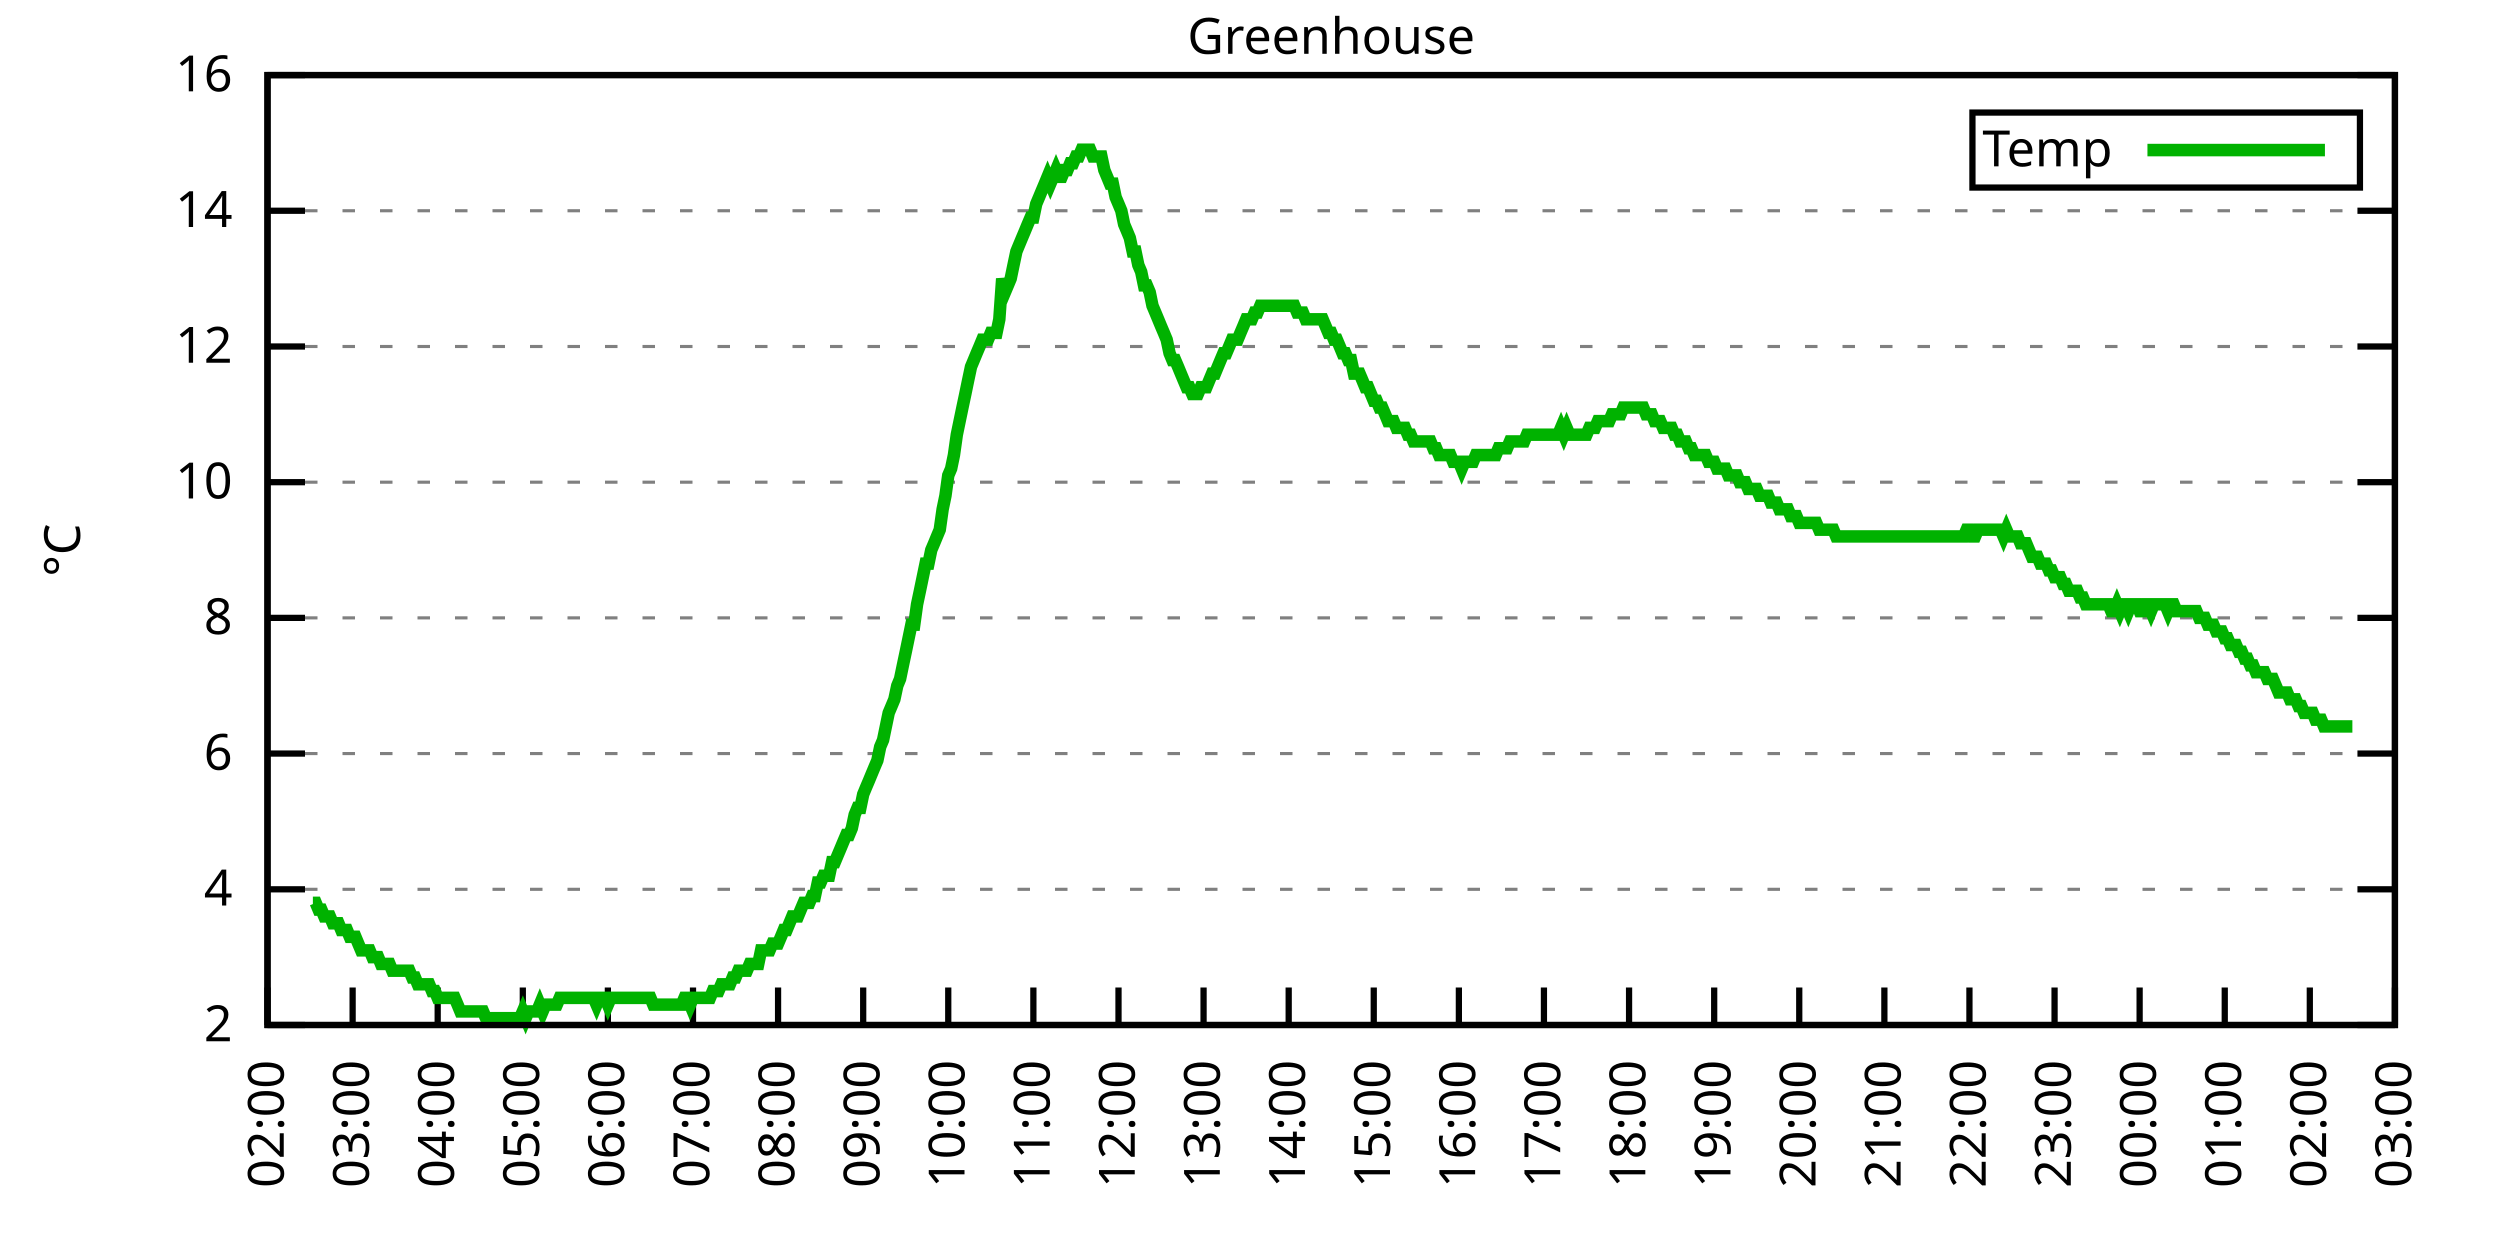
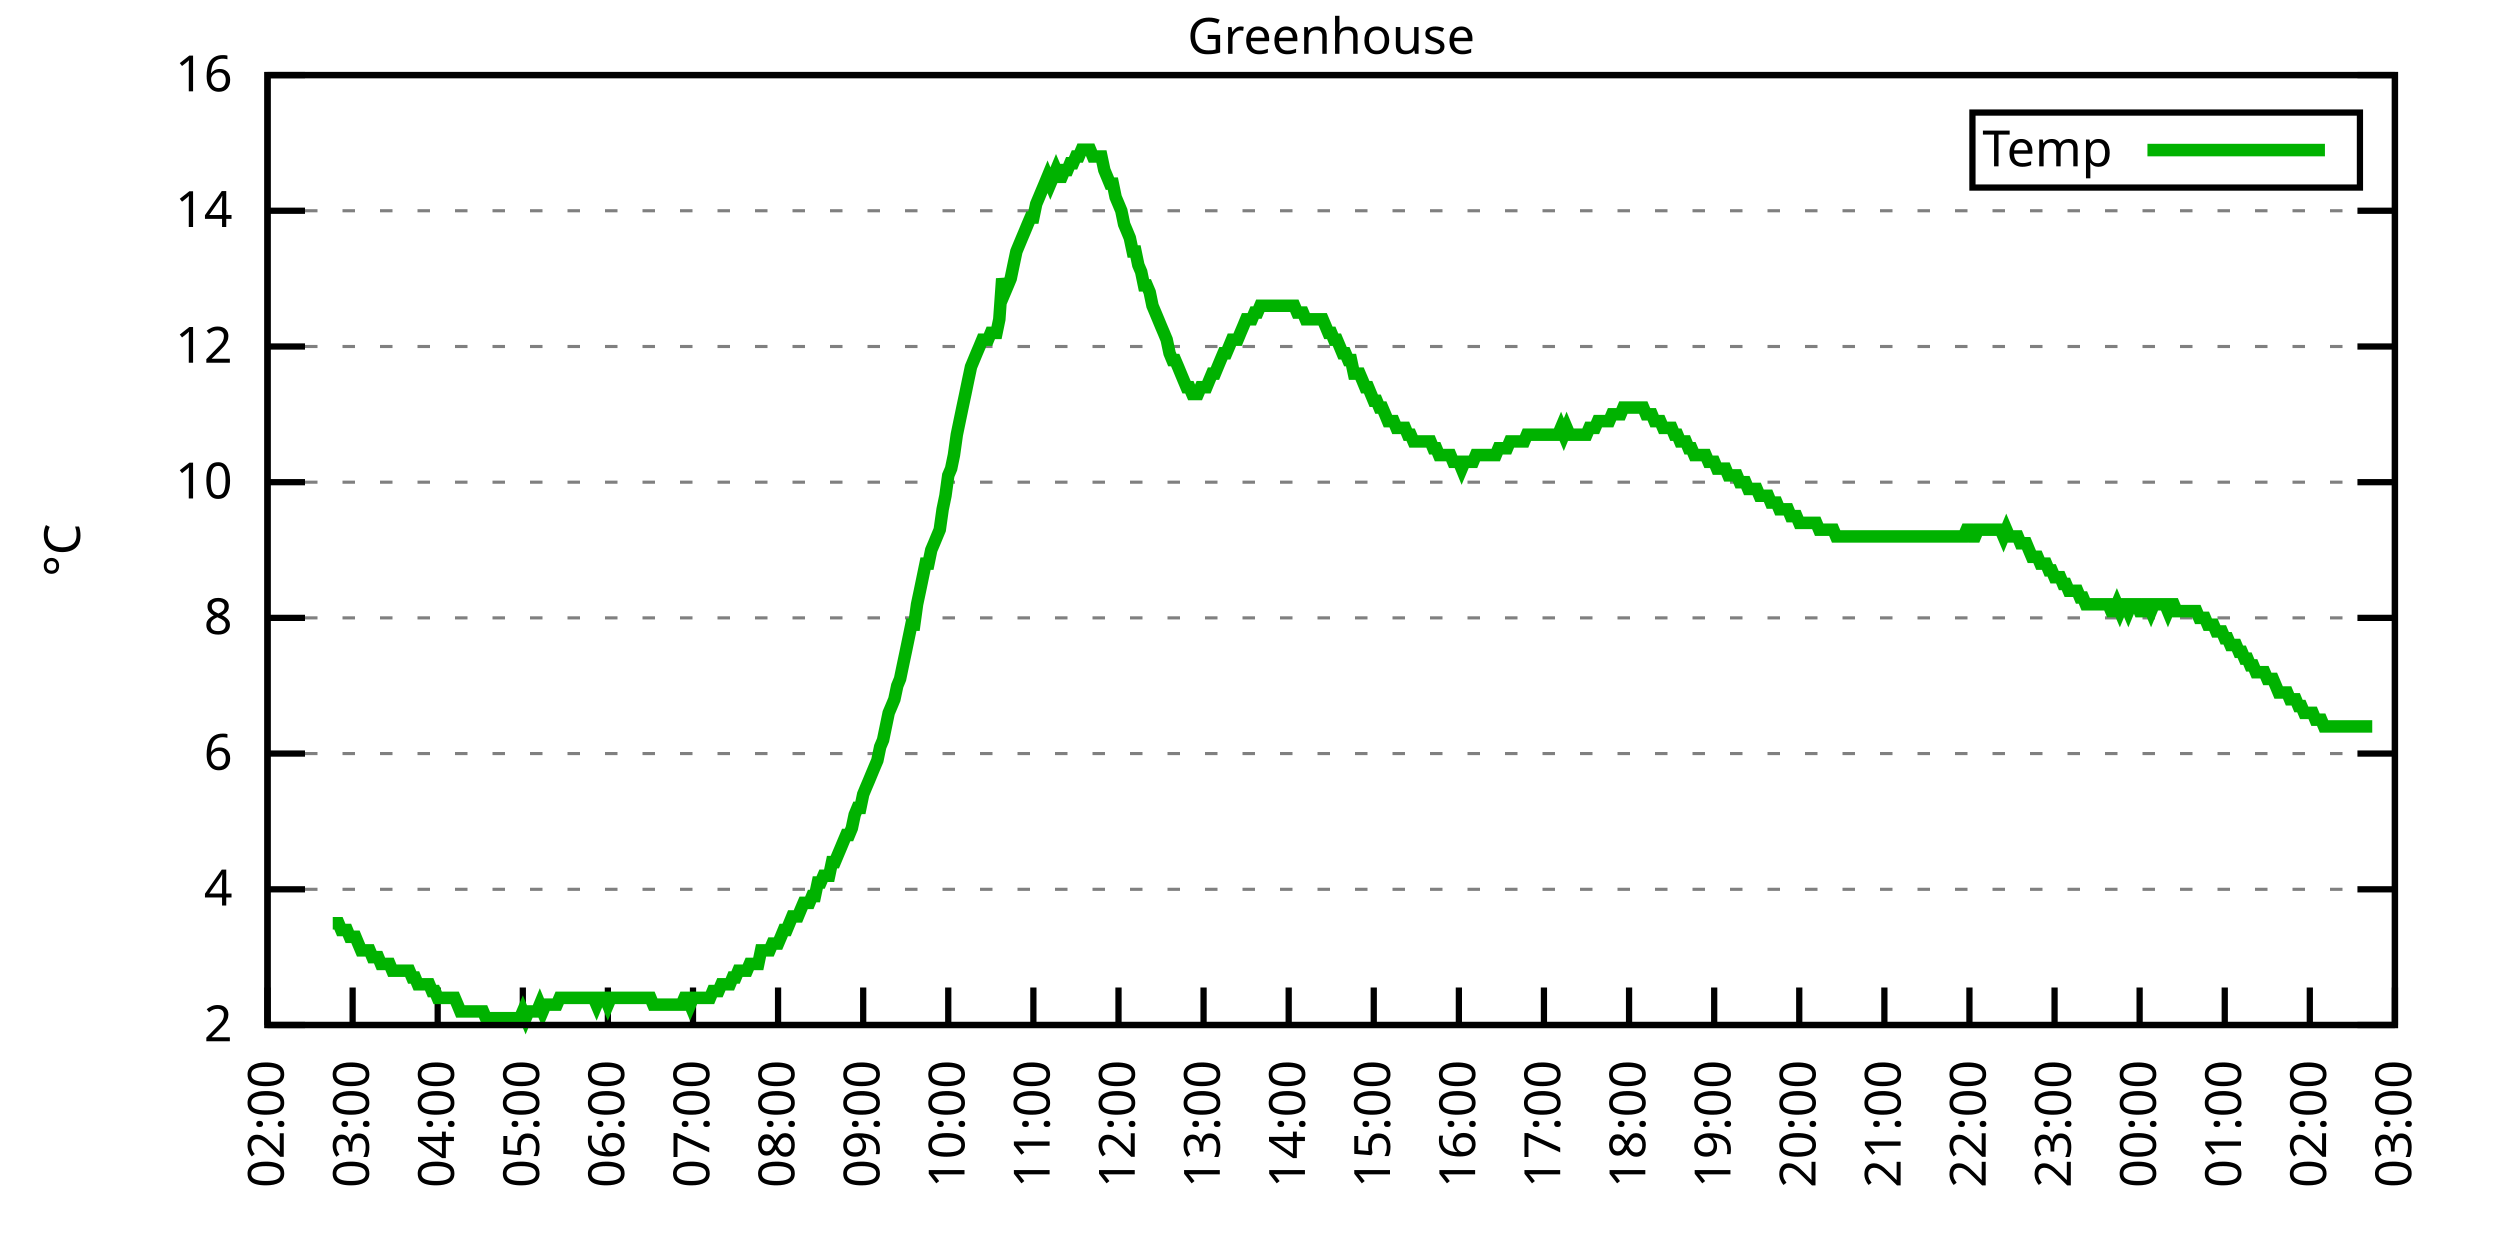
<svg xmlns="http://www.w3.org/2000/svg" xmlns:xlink="http://www.w3.org/1999/xlink" width="400" height="200" viewBox="0 0 400 200">
  <g id="gnuplot_canvas">
    <rect x="0" y="0" width="400" height="200" fill="none" />
    <defs>
      <circle id="gpDot" r="0.5" stroke-width="0.5" stroke="currentColor" />
      <path id="gpPt0" stroke-width="0.333" stroke="currentColor" d="M-1,0 h2 M0,-1 v2" />
      <path id="gpPt1" stroke-width="0.333" stroke="currentColor" d="M-1,-1 L1,1 M1,-1 L-1,1" />
      <path id="gpPt2" stroke-width="0.333" stroke="currentColor" d="M-1,0 L1,0 M0,-1 L0,1 M-1,-1 L1,1 M-1,1 L1,-1" />
      <rect id="gpPt3" stroke-width="0.333" stroke="currentColor" x="-1" y="-1" width="2" height="2" />
      <rect id="gpPt4" stroke-width="0.333" stroke="currentColor" fill="currentColor" x="-1" y="-1" width="2" height="2" />
      <circle id="gpPt5" stroke-width="0.333" stroke="currentColor" cx="0" cy="0" r="1" />
      <use xlink:href="#gpPt5" id="gpPt6" fill="currentColor" stroke="none" />
      <path id="gpPt7" stroke-width="0.333" stroke="currentColor" d="M0,-1.33 L-1.33,0.67 L1.33,0.67 z" />
      <use xlink:href="#gpPt7" id="gpPt8" fill="currentColor" stroke="none" />
      <use xlink:href="#gpPt7" id="gpPt9" stroke="currentColor" transform="rotate(180)" />
      <use xlink:href="#gpPt9" id="gpPt10" fill="currentColor" stroke="none" />
      <use xlink:href="#gpPt3" id="gpPt11" stroke="currentColor" transform="rotate(45)" />
      <use xlink:href="#gpPt11" id="gpPt12" fill="currentColor" stroke="none" />
      <path id="gpPt13" stroke-width="0.333" stroke="currentColor" d="M0,1.330 L1.265,0.411 L0.782,-1.067 L-0.782,-1.076 L-1.265,0.411 z" />
      <use xlink:href="#gpPt13" id="gpPt14" fill="currentColor" stroke="none" />
      <filter id="textbox" filterUnits="objectBoundingBox" x="0" y="0" height="1" width="1">
        <feFlood flood-color="white" flood-opacity="1" result="bgnd" />
        <feComposite in="SourceGraphic" in2="bgnd" operator="atop" />
      </filter>
      <filter id="greybox" filterUnits="objectBoundingBox" x="0" y="0" height="1" width="1">
        <feFlood flood-color="lightgrey" flood-opacity="1" result="grey" />
        <feComposite in="SourceGraphic" in2="grey" operator="atop" />
      </filter>
    </defs>
    <g fill="none" color="white" stroke="currentColor" stroke-width="1.00" stroke-linecap="butt" stroke-linejoin="miter">
</g>
    <g fill="none" color="black" stroke="currentColor" stroke-width="1.00" stroke-linecap="butt" stroke-linejoin="miter">
      <g stroke="none" shape-rendering="crispEdges">
        <polygon fill="rgb(255, 255, 255)" points="42.80,164.00 383.18,164.00 383.18,12.02 42.80,12.02 " />
      </g>
    </g>
    <g fill="none" color="black" stroke="currentColor" stroke-width="1.00" stroke-linecap="butt" stroke-linejoin="miter">
</g>
    <g fill="none" color="black" stroke="black" stroke-width="0.50" stroke-linecap="butt" stroke-linejoin="miter">
</g>
    <g fill="none" color="gray" stroke="currentColor" stroke-width="0.50" stroke-linecap="butt" stroke-linejoin="miter">
      <path stroke="gray" stroke-dasharray="2,4" class="gridline" d="M42.80,164.00 L383.19,164.00  " />
    </g>
    <g fill="none" color="gray" stroke="gray" stroke-width="1.00" stroke-linecap="butt" stroke-linejoin="miter">
</g>
    <g fill="none" color="black" stroke="currentColor" stroke-width="1.00" stroke-linecap="butt" stroke-linejoin="miter">
      <path stroke="black" d="M42.80,164.00 L48.80,164.00 M383.19,164.00 L377.19,164.00  " />
      <g transform="translate(37.20,166.60)" stroke="none" fill="black" font-family="Sans" font-size="8.00" text-anchor="end">
        <text>
          <tspan font-family="Sans"> 2</tspan>
        </text>
      </g>
    </g>
    <g fill="none" color="black" stroke="currentColor" stroke-width="1.00" stroke-linecap="butt" stroke-linejoin="miter">
</g>
    <g fill="none" color="black" stroke="black" stroke-width="0.50" stroke-linecap="butt" stroke-linejoin="miter">
</g>
    <g fill="none" color="gray" stroke="currentColor" stroke-width="0.50" stroke-linecap="butt" stroke-linejoin="miter">
      <path stroke="gray" stroke-dasharray="2,4" class="gridline" d="M42.80,142.29 L383.19,142.29  " />
    </g>
    <g fill="none" color="gray" stroke="gray" stroke-width="1.00" stroke-linecap="butt" stroke-linejoin="miter">
</g>
    <g fill="none" color="black" stroke="currentColor" stroke-width="1.00" stroke-linecap="butt" stroke-linejoin="miter">
      <path stroke="black" d="M42.80,142.29 L48.80,142.29 M383.19,142.29 L377.19,142.29  " />
      <g transform="translate(37.20,144.89)" stroke="none" fill="black" font-family="Sans" font-size="8.00" text-anchor="end">
        <text>
          <tspan font-family="Sans"> 4</tspan>
        </text>
      </g>
    </g>
    <g fill="none" color="black" stroke="currentColor" stroke-width="1.00" stroke-linecap="butt" stroke-linejoin="miter">
</g>
    <g fill="none" color="black" stroke="black" stroke-width="0.50" stroke-linecap="butt" stroke-linejoin="miter">
</g>
    <g fill="none" color="gray" stroke="currentColor" stroke-width="0.50" stroke-linecap="butt" stroke-linejoin="miter">
      <path stroke="gray" stroke-dasharray="2,4" class="gridline" d="M42.80,120.57 L383.19,120.57  " />
    </g>
    <g fill="none" color="gray" stroke="gray" stroke-width="1.00" stroke-linecap="butt" stroke-linejoin="miter">
</g>
    <g fill="none" color="black" stroke="currentColor" stroke-width="1.00" stroke-linecap="butt" stroke-linejoin="miter">
      <path stroke="black" d="M42.80,120.57 L48.80,120.57 M383.19,120.57 L377.19,120.57  " />
      <g transform="translate(37.20,123.17)" stroke="none" fill="black" font-family="Sans" font-size="8.00" text-anchor="end">
        <text>
          <tspan font-family="Sans"> 6</tspan>
        </text>
      </g>
    </g>
    <g fill="none" color="black" stroke="currentColor" stroke-width="1.00" stroke-linecap="butt" stroke-linejoin="miter">
</g>
    <g fill="none" color="black" stroke="black" stroke-width="0.50" stroke-linecap="butt" stroke-linejoin="miter">
</g>
    <g fill="none" color="gray" stroke="currentColor" stroke-width="0.50" stroke-linecap="butt" stroke-linejoin="miter">
      <path stroke="gray" stroke-dasharray="2,4" class="gridline" d="M42.80,98.86 L383.19,98.86  " />
    </g>
    <g fill="none" color="gray" stroke="gray" stroke-width="1.00" stroke-linecap="butt" stroke-linejoin="miter">
</g>
    <g fill="none" color="black" stroke="currentColor" stroke-width="1.00" stroke-linecap="butt" stroke-linejoin="miter">
      <path stroke="black" d="M42.80,98.86 L48.80,98.86 M383.19,98.86 L377.19,98.86  " />
      <g transform="translate(37.20,101.46)" stroke="none" fill="black" font-family="Sans" font-size="8.00" text-anchor="end">
        <text>
          <tspan font-family="Sans"> 8</tspan>
        </text>
      </g>
    </g>
    <g fill="none" color="black" stroke="currentColor" stroke-width="1.00" stroke-linecap="butt" stroke-linejoin="miter">
</g>
    <g fill="none" color="black" stroke="black" stroke-width="0.50" stroke-linecap="butt" stroke-linejoin="miter">
</g>
    <g fill="none" color="gray" stroke="currentColor" stroke-width="0.50" stroke-linecap="butt" stroke-linejoin="miter">
      <path stroke="gray" stroke-dasharray="2,4" class="gridline" d="M42.80,77.15 L383.19,77.15  " />
    </g>
    <g fill="none" color="gray" stroke="gray" stroke-width="1.00" stroke-linecap="butt" stroke-linejoin="miter">
</g>
    <g fill="none" color="black" stroke="currentColor" stroke-width="1.00" stroke-linecap="butt" stroke-linejoin="miter">
      <path stroke="black" d="M42.80,77.15 L48.80,77.15 M383.19,77.15 L377.19,77.15  " />
      <g transform="translate(37.20,79.75)" stroke="none" fill="black" font-family="Sans" font-size="8.00" text-anchor="end">
        <text>
          <tspan font-family="Sans"> 10</tspan>
        </text>
      </g>
    </g>
    <g fill="none" color="black" stroke="currentColor" stroke-width="1.00" stroke-linecap="butt" stroke-linejoin="miter">
</g>
    <g fill="none" color="black" stroke="black" stroke-width="0.50" stroke-linecap="butt" stroke-linejoin="miter">
</g>
    <g fill="none" color="gray" stroke="currentColor" stroke-width="0.50" stroke-linecap="butt" stroke-linejoin="miter">
      <path stroke="gray" stroke-dasharray="2,4" class="gridline" d="M42.80,55.44 L383.19,55.44  " />
    </g>
    <g fill="none" color="gray" stroke="gray" stroke-width="1.00" stroke-linecap="butt" stroke-linejoin="miter">
</g>
    <g fill="none" color="black" stroke="currentColor" stroke-width="1.00" stroke-linecap="butt" stroke-linejoin="miter">
      <path stroke="black" d="M42.80,55.44 L48.80,55.44 M383.19,55.44 L377.19,55.44  " />
      <g transform="translate(37.20,58.04)" stroke="none" fill="black" font-family="Sans" font-size="8.00" text-anchor="end">
        <text>
          <tspan font-family="Sans"> 12</tspan>
        </text>
      </g>
    </g>
    <g fill="none" color="black" stroke="currentColor" stroke-width="1.00" stroke-linecap="butt" stroke-linejoin="miter">
</g>
    <g fill="none" color="black" stroke="black" stroke-width="0.50" stroke-linecap="butt" stroke-linejoin="miter">
</g>
    <g fill="none" color="gray" stroke="currentColor" stroke-width="0.50" stroke-linecap="butt" stroke-linejoin="miter">
      <path stroke="gray" stroke-dasharray="2,4" class="gridline" d="M42.80,33.72 L383.19,33.72  " />
    </g>
    <g fill="none" color="gray" stroke="gray" stroke-width="1.00" stroke-linecap="butt" stroke-linejoin="miter">
</g>
    <g fill="none" color="black" stroke="currentColor" stroke-width="1.00" stroke-linecap="butt" stroke-linejoin="miter">
      <path stroke="black" d="M42.80,33.72 L48.80,33.72 M383.19,33.72 L377.19,33.72  " />
      <g transform="translate(37.20,36.32)" stroke="none" fill="black" font-family="Sans" font-size="8.00" text-anchor="end">
        <text>
          <tspan font-family="Sans"> 14</tspan>
        </text>
      </g>
    </g>
    <g fill="none" color="black" stroke="currentColor" stroke-width="1.00" stroke-linecap="butt" stroke-linejoin="miter">
</g>
    <g fill="none" color="black" stroke="black" stroke-width="0.50" stroke-linecap="butt" stroke-linejoin="miter">
</g>
    <g fill="none" color="gray" stroke="currentColor" stroke-width="0.50" stroke-linecap="butt" stroke-linejoin="miter">
      <path stroke="gray" stroke-dasharray="2,4" class="gridline" d="M42.80,12.01 L383.19,12.01  " />
    </g>
    <g fill="none" color="gray" stroke="gray" stroke-width="1.00" stroke-linecap="butt" stroke-linejoin="miter">
</g>
    <g fill="none" color="black" stroke="currentColor" stroke-width="1.00" stroke-linecap="butt" stroke-linejoin="miter">
      <path stroke="black" d="M42.80,12.01 L48.80,12.01 M383.19,12.01 L377.19,12.01  " />
      <g transform="translate(37.20,14.61)" stroke="none" fill="black" font-family="Sans" font-size="8.00" text-anchor="end">
        <text>
          <tspan font-family="Sans"> 16</tspan>
        </text>
      </g>
    </g>
    <g fill="none" color="black" stroke="currentColor" stroke-width="1.00" stroke-linecap="butt" stroke-linejoin="miter">
      <path stroke="black" d="M42.80,164.00 L42.80,158.00  " />
      <g transform="translate(45.40,169.60) rotate(270.00)" stroke="none" fill="black" font-family="Sans" font-size="8.00" text-anchor="end">
        <text>
          <tspan font-family="Sans">02:00</tspan>
        </text>
      </g>
    </g>
    <g fill="none" color="black" stroke="currentColor" stroke-width="1.00" stroke-linecap="butt" stroke-linejoin="miter">
      <path stroke="black" d="M56.42,164.00 L56.42,158.00  " />
      <g transform="translate(59.02,169.60) rotate(270.00)" stroke="none" fill="black" font-family="Sans" font-size="8.00" text-anchor="end">
        <text>
          <tspan font-family="Sans">03:00</tspan>
        </text>
      </g>
    </g>
    <g fill="none" color="black" stroke="currentColor" stroke-width="1.00" stroke-linecap="butt" stroke-linejoin="miter">
      <path stroke="black" d="M70.03,164.00 L70.03,158.00  " />
      <g transform="translate(72.63,169.60) rotate(270.00)" stroke="none" fill="black" font-family="Sans" font-size="8.00" text-anchor="end">
        <text>
          <tspan font-family="Sans">04:00</tspan>
        </text>
      </g>
    </g>
    <g fill="none" color="black" stroke="currentColor" stroke-width="1.00" stroke-linecap="butt" stroke-linejoin="miter">
      <path stroke="black" d="M83.65,164.00 L83.65,158.00  " />
      <g transform="translate(86.25,169.60) rotate(270.00)" stroke="none" fill="black" font-family="Sans" font-size="8.00" text-anchor="end">
        <text>
          <tspan font-family="Sans">05:00</tspan>
        </text>
      </g>
    </g>
    <g fill="none" color="black" stroke="currentColor" stroke-width="1.00" stroke-linecap="butt" stroke-linejoin="miter">
      <path stroke="black" d="M97.26,164.00 L97.26,158.00  " />
      <g transform="translate(99.86,169.60) rotate(270.00)" stroke="none" fill="black" font-family="Sans" font-size="8.00" text-anchor="end">
        <text>
          <tspan font-family="Sans">06:00</tspan>
        </text>
      </g>
    </g>
    <g fill="none" color="black" stroke="currentColor" stroke-width="1.00" stroke-linecap="butt" stroke-linejoin="miter">
      <path stroke="black" d="M110.88,164.00 L110.88,158.00  " />
      <g transform="translate(113.48,169.60) rotate(270.00)" stroke="none" fill="black" font-family="Sans" font-size="8.00" text-anchor="end">
        <text>
          <tspan font-family="Sans">07:00</tspan>
        </text>
      </g>
    </g>
    <g fill="none" color="black" stroke="currentColor" stroke-width="1.00" stroke-linecap="butt" stroke-linejoin="miter">
      <path stroke="black" d="M124.49,164.00 L124.49,158.00  " />
      <g transform="translate(127.09,169.60) rotate(270.00)" stroke="none" fill="black" font-family="Sans" font-size="8.00" text-anchor="end">
        <text>
          <tspan font-family="Sans">08:00</tspan>
        </text>
      </g>
    </g>
    <g fill="none" color="black" stroke="currentColor" stroke-width="1.00" stroke-linecap="butt" stroke-linejoin="miter">
      <path stroke="black" d="M138.11,164.00 L138.11,158.00  " />
      <g transform="translate(140.71,169.60) rotate(270.00)" stroke="none" fill="black" font-family="Sans" font-size="8.00" text-anchor="end">
        <text>
          <tspan font-family="Sans">09:00</tspan>
        </text>
      </g>
    </g>
    <g fill="none" color="black" stroke="currentColor" stroke-width="1.00" stroke-linecap="butt" stroke-linejoin="miter">
      <path stroke="black" d="M151.72,164.00 L151.72,158.00  " />
      <g transform="translate(154.32,169.60) rotate(270.00)" stroke="none" fill="black" font-family="Sans" font-size="8.00" text-anchor="end">
        <text>
          <tspan font-family="Sans">10:00</tspan>
        </text>
      </g>
    </g>
    <g fill="none" color="black" stroke="currentColor" stroke-width="1.00" stroke-linecap="butt" stroke-linejoin="miter">
      <path stroke="black" d="M165.34,164.00 L165.34,158.00  " />
      <g transform="translate(167.94,169.60) rotate(270.00)" stroke="none" fill="black" font-family="Sans" font-size="8.00" text-anchor="end">
        <text>
          <tspan font-family="Sans">11:00</tspan>
        </text>
      </g>
    </g>
    <g fill="none" color="black" stroke="currentColor" stroke-width="1.00" stroke-linecap="butt" stroke-linejoin="miter">
      <path stroke="black" d="M178.96,164.00 L178.96,158.00  " />
      <g transform="translate(181.56,169.60) rotate(270.00)" stroke="none" fill="black" font-family="Sans" font-size="8.00" text-anchor="end">
        <text>
          <tspan font-family="Sans">12:00</tspan>
        </text>
      </g>
    </g>
    <g fill="none" color="black" stroke="currentColor" stroke-width="1.00" stroke-linecap="butt" stroke-linejoin="miter">
      <path stroke="black" d="M192.57,164.00 L192.57,158.00  " />
      <g transform="translate(195.17,169.60) rotate(270.00)" stroke="none" fill="black" font-family="Sans" font-size="8.00" text-anchor="end">
        <text>
          <tspan font-family="Sans">13:00</tspan>
        </text>
      </g>
    </g>
    <g fill="none" color="black" stroke="currentColor" stroke-width="1.00" stroke-linecap="butt" stroke-linejoin="miter">
      <path stroke="black" d="M206.19,164.00 L206.19,158.00  " />
      <g transform="translate(208.79,169.60) rotate(270.00)" stroke="none" fill="black" font-family="Sans" font-size="8.00" text-anchor="end">
        <text>
          <tspan font-family="Sans">14:00</tspan>
        </text>
      </g>
    </g>
    <g fill="none" color="black" stroke="currentColor" stroke-width="1.00" stroke-linecap="butt" stroke-linejoin="miter">
      <path stroke="black" d="M219.80,164.00 L219.80,158.00  " />
      <g transform="translate(222.40,169.60) rotate(270.00)" stroke="none" fill="black" font-family="Sans" font-size="8.00" text-anchor="end">
        <text>
          <tspan font-family="Sans">15:00</tspan>
        </text>
      </g>
    </g>
    <g fill="none" color="black" stroke="currentColor" stroke-width="1.00" stroke-linecap="butt" stroke-linejoin="miter">
      <path stroke="black" d="M233.42,164.00 L233.42,158.00  " />
      <g transform="translate(236.02,169.60) rotate(270.00)" stroke="none" fill="black" font-family="Sans" font-size="8.00" text-anchor="end">
        <text>
          <tspan font-family="Sans">16:00</tspan>
        </text>
      </g>
    </g>
    <g fill="none" color="black" stroke="currentColor" stroke-width="1.00" stroke-linecap="butt" stroke-linejoin="miter">
      <path stroke="black" d="M247.03,164.00 L247.03,158.00  " />
      <g transform="translate(249.63,169.60) rotate(270.00)" stroke="none" fill="black" font-family="Sans" font-size="8.00" text-anchor="end">
        <text>
          <tspan font-family="Sans">17:00</tspan>
        </text>
      </g>
    </g>
    <g fill="none" color="black" stroke="currentColor" stroke-width="1.00" stroke-linecap="butt" stroke-linejoin="miter">
      <path stroke="black" d="M260.65,164.00 L260.65,158.00  " />
      <g transform="translate(263.25,169.60) rotate(270.00)" stroke="none" fill="black" font-family="Sans" font-size="8.00" text-anchor="end">
        <text>
          <tspan font-family="Sans">18:00</tspan>
        </text>
      </g>
    </g>
    <g fill="none" color="black" stroke="currentColor" stroke-width="1.00" stroke-linecap="butt" stroke-linejoin="miter">
      <path stroke="black" d="M274.27,164.00 L274.27,158.00  " />
      <g transform="translate(276.87,169.60) rotate(270.00)" stroke="none" fill="black" font-family="Sans" font-size="8.00" text-anchor="end">
        <text>
          <tspan font-family="Sans">19:00</tspan>
        </text>
      </g>
    </g>
    <g fill="none" color="black" stroke="currentColor" stroke-width="1.00" stroke-linecap="butt" stroke-linejoin="miter">
      <path stroke="black" d="M287.88,164.00 L287.88,158.00  " />
      <g transform="translate(290.48,169.60) rotate(270.00)" stroke="none" fill="black" font-family="Sans" font-size="8.00" text-anchor="end">
        <text>
          <tspan font-family="Sans">20:00</tspan>
        </text>
      </g>
    </g>
    <g fill="none" color="black" stroke="currentColor" stroke-width="1.00" stroke-linecap="butt" stroke-linejoin="miter">
      <path stroke="black" d="M301.50,164.00 L301.50,158.00  " />
      <g transform="translate(304.10,169.60) rotate(270.00)" stroke="none" fill="black" font-family="Sans" font-size="8.00" text-anchor="end">
        <text>
          <tspan font-family="Sans">21:00</tspan>
        </text>
      </g>
    </g>
    <g fill="none" color="black" stroke="currentColor" stroke-width="1.00" stroke-linecap="butt" stroke-linejoin="miter">
      <path stroke="black" d="M315.11,164.00 L315.11,158.00  " />
      <g transform="translate(317.71,169.60) rotate(270.00)" stroke="none" fill="black" font-family="Sans" font-size="8.00" text-anchor="end">
        <text>
          <tspan font-family="Sans">22:00</tspan>
        </text>
      </g>
    </g>
    <g fill="none" color="black" stroke="currentColor" stroke-width="1.00" stroke-linecap="butt" stroke-linejoin="miter">
      <path stroke="black" d="M328.73,164.00 L328.73,158.00  " />
      <g transform="translate(331.33,169.60) rotate(270.00)" stroke="none" fill="black" font-family="Sans" font-size="8.00" text-anchor="end">
        <text>
          <tspan font-family="Sans">23:00</tspan>
        </text>
      </g>
    </g>
    <g fill="none" color="black" stroke="currentColor" stroke-width="1.00" stroke-linecap="butt" stroke-linejoin="miter">
      <path stroke="black" d="M342.34,164.00 L342.34,158.00  " />
      <g transform="translate(344.94,169.60) rotate(270.00)" stroke="none" fill="black" font-family="Sans" font-size="8.00" text-anchor="end">
        <text>
          <tspan font-family="Sans">00:00</tspan>
        </text>
      </g>
    </g>
    <g fill="none" color="black" stroke="currentColor" stroke-width="1.00" stroke-linecap="butt" stroke-linejoin="miter">
      <path stroke="black" d="M355.96,164.00 L355.96,158.00  " />
      <g transform="translate(358.56,169.60) rotate(270.00)" stroke="none" fill="black" font-family="Sans" font-size="8.00" text-anchor="end">
        <text>
          <tspan font-family="Sans">01:00</tspan>
        </text>
      </g>
    </g>
    <g fill="none" color="black" stroke="currentColor" stroke-width="1.00" stroke-linecap="butt" stroke-linejoin="miter">
      <path stroke="black" d="M369.57,164.00 L369.57,158.00  " />
      <g transform="translate(372.17,169.60) rotate(270.00)" stroke="none" fill="black" font-family="Sans" font-size="8.00" text-anchor="end">
        <text>
          <tspan font-family="Sans">02:00</tspan>
        </text>
      </g>
    </g>
    <g fill="none" color="black" stroke="currentColor" stroke-width="1.00" stroke-linecap="butt" stroke-linejoin="miter">
      <path stroke="black" d="M383.19,164.00 L383.19,158.00  " />
      <g transform="translate(385.79,169.60) rotate(270.00)" stroke="none" fill="black" font-family="Sans" font-size="8.00" text-anchor="end">
        <text>
          <tspan font-family="Sans">03:00</tspan>
        </text>
      </g>
    </g>
    <g fill="none" color="black" stroke="currentColor" stroke-width="1.00" stroke-linecap="butt" stroke-linejoin="miter">
</g>
    <g fill="none" color="black" stroke="currentColor" stroke-width="1.00" stroke-linecap="butt" stroke-linejoin="miter">
      <path stroke="black" d="M42.80,12.01 L42.80,164.00 L383.19,164.00 L383.19,12.01 L42.80,12.01 Z  " />
    </g>
    <g fill="none" color="black" stroke="currentColor" stroke-width="1.00" stroke-linecap="butt" stroke-linejoin="miter">
</g>
    <g fill="none" color="black" stroke="currentColor" stroke-width="1.00" stroke-linecap="butt" stroke-linejoin="miter">
      <path stroke="black" d="M315.59,30.01 L315.59,18.01 L377.59,18.01 L377.59,30.01 L315.59,30.01 Z  " />
    </g>
    <g id="Greenhouse_plot_1">
      <g fill="none" color="white" stroke="black" stroke-width="2.00" stroke-linecap="butt" stroke-linejoin="miter">
</g>
      <g fill="none" color="black" stroke="currentColor" stroke-width="2.00" stroke-linecap="butt" stroke-linejoin="miter">
        <g transform="translate(337.99,26.61)" stroke="none" fill="black" font-family="Sans" font-size="8.00" text-anchor="end">
          <text>
            <tspan font-family="Sans">Temp</tspan>
          </text>
        </g>
      </g>
      <g fill="none" color="black" stroke="currentColor" stroke-width="2.00" stroke-linecap="butt" stroke-linejoin="miter">
-         <path stroke="rgb(  0, 178,   0)" d="M343.59,24.01 L371.99,24.01 M50.06,144.46 L50.52,144.46 L50.97,145.54 L51.42,145.54 L51.88,146.63 L52.33,146.63   L52.78,146.63 L53.24,147.72 L53.69,147.72 L54.15,147.72 L54.60,148.80 L55.05,148.80 L55.51,148.80 L55.96,149.89   L56.42,149.89 L56.87,149.89 L57.32,150.97 L57.78,152.06 L58.23,152.06 L58.68,152.06 L59.14,152.06 L59.59,153.14   L60.05,153.14 L60.50,153.14 L60.95,154.23 L61.41,154.23 L61.86,154.23 L62.32,154.23 L62.77,155.31 L63.22,155.31   L63.68,155.31 L64.13,155.31 L64.58,155.31 L65.04,155.31 L65.49,155.31 L65.95,156.40 L66.40,156.40 L66.85,157.49   L67.31,157.49 L67.76,157.49 L68.22,157.49 L68.67,157.49 L69.12,158.57 L69.58,158.57 L70.03,159.66 L70.49,159.66   L70.94,159.66 L71.39,159.66 L71.85,159.66 L72.30,159.66 L72.75,159.66 L73.21,160.74 L73.66,161.83 L74.12,161.83   L74.57,161.83 L75.02,161.83 L75.48,161.83 L75.93,161.83 L76.39,161.83 L76.84,161.83 L77.29,161.83 L77.75,162.91   L78.20,162.91 L78.65,162.91 L79.11,162.91 L79.56,162.91 L80.02,162.91 L80.47,162.91 L80.92,162.91 L81.38,162.91   L81.83,162.91 L82.29,162.91 L82.74,162.91 L83.19,162.91 L83.65,161.83 L84.10,162.91 L84.55,161.83 L85.01,161.83   L85.46,161.83 L85.92,161.83 L86.37,160.74 L86.82,161.83 L87.28,160.74 L87.73,160.74 L88.19,160.74 L88.64,160.74   L89.09,160.74 L89.55,159.66 L90.00,159.66 L90.45,159.66 L90.91,159.66 L91.36,159.66 L91.82,159.66 L92.27,159.66   L92.72,159.66 L93.18,159.66 L93.63,159.66 L94.09,159.66 L94.54,159.66 L94.99,159.66 L95.45,160.74 L95.90,159.66   L96.35,159.66 L96.81,159.66 L97.26,160.74 L97.72,159.66 L98.17,159.66 L98.62,159.66 L99.08,159.66 L99.53,159.66   L99.99,159.66 L100.44,159.66 L100.89,159.66 L101.35,159.66 L101.80,159.66 L102.25,159.66 L102.71,159.66 L103.16,159.66   L103.62,159.66 L104.07,159.66 L104.52,160.74 L104.98,160.74 L105.43,160.74 L105.89,160.74 L106.34,160.74 L106.79,160.74   L107.25,160.74 L107.70,160.74 L108.15,160.74 L108.61,160.74 L109.06,160.74 L109.52,159.66 L109.97,159.66 L110.42,160.74   L110.88,159.66 L111.33,159.66 L111.79,159.66 L112.24,159.66 L112.69,159.66 L113.15,159.66 L113.60,159.66 L114.05,158.57   L114.51,158.57 L114.96,158.57 L115.42,157.49 L115.87,157.49 L116.32,157.49 L116.78,157.49 L117.23,156.40 L117.69,156.40   L118.14,155.31 L118.59,155.31 L119.05,155.31 L119.50,155.31 L119.96,154.23 L120.41,154.23 L120.86,154.23 L121.32,154.23   L121.77,152.06 L122.22,152.06 L122.68,152.06 L123.13,152.06 L123.59,150.97 L124.04,150.97 L124.49,150.97 L124.95,149.89   L125.40,148.80 L125.86,148.80 L126.31,147.72 L126.76,146.63 L127.22,146.63 L127.67,146.63 L128.12,145.54 L128.58,144.46   L129.03,144.46 L129.49,144.46 L129.94,143.37 L130.39,143.37 L130.85,141.20 L131.30,141.20 L131.76,140.12 L132.21,140.12   L132.66,140.12 L133.12,137.94 L133.57,137.94 L134.02,136.86 L134.48,135.77 L134.93,134.69 L135.39,133.60 L135.84,133.60   L136.29,132.52 L136.75,130.35 L137.20,129.26 L137.66,129.26 L138.11,127.09 L138.56,126.00 L139.02,124.92 L139.47,123.83   L139.92,122.75 L140.38,121.66 L140.83,119.49 L141.29,118.40 L141.74,116.23 L142.19,114.06 L142.65,112.97 L143.10,111.89   L143.56,109.72 L144.01,108.63 L144.46,106.46 L144.92,104.29 L145.37,102.12 L145.82,99.95 L146.28,99.95 L146.73,96.69   L147.19,94.52 L147.64,92.35 L148.09,90.18 L148.55,90.18 L149.00,88.00 L149.46,86.92 L149.91,85.83 L150.36,84.75   L150.82,81.49 L151.27,79.32 L151.72,76.06 L152.18,74.98 L152.63,72.81 L153.09,69.55 L153.54,67.38 L153.99,65.21   L154.45,63.04 L154.90,60.86 L155.36,58.69 L155.81,57.61 L156.26,56.52 L156.72,55.44 L157.17,54.35 L157.62,54.35   L158.08,54.35 L158.53,53.26 L158.99,53.26 L159.44,53.26 L159.89,51.09 L160.35,44.58 L160.80,46.75 L161.26,45.66   L161.71,44.58 L162.16,42.41 L162.62,40.24 L163.07,39.15 L163.52,38.07 L163.98,36.98 L164.43,35.89 L164.89,34.81   L165.34,34.81 L165.79,32.64 L166.25,31.55 L166.70,30.47 L167.16,29.38 L167.61,28.29 L168.06,29.38 L168.52,28.29   L168.97,27.21 L169.43,28.29 L169.88,28.29 L170.33,27.21 L170.79,27.21 L171.24,26.12 L171.69,26.12 L172.15,25.04   L172.60,25.04 L173.06,23.95 L173.51,23.95 L173.96,23.95 L174.42,23.95 L174.87,25.04 L175.33,25.04 L175.78,25.04   L176.23,25.04 L176.69,27.21 L177.14,28.29 L177.59,29.38 L178.05,29.38 L178.50,31.55 L178.96,32.64 L179.41,33.72   L179.86,35.89 L180.32,36.98 L180.77,38.07 L181.23,40.24 L181.68,40.24 L182.13,42.41 L182.59,43.49 L183.04,45.66   L183.49,45.66 L183.95,46.75 L184.40,48.92 L184.86,50.01 L185.31,51.09 L185.76,52.18 L186.22,53.26 L186.67,54.35   L187.13,56.52 L187.58,57.61 L188.03,57.61 L188.49,58.69 L188.94,59.78 L189.39,60.86 L189.85,61.95 L190.30,61.95   L190.76,63.04 L191.21,63.04 L191.66,63.04 L192.12,61.95 L192.57,61.95 L193.03,61.95 L193.48,60.86 L193.93,59.78   L194.39,59.78 L194.84,58.69 L195.29,57.61 L195.75,56.52 L196.20,56.52 L196.66,55.44 L197.11,54.35 L197.56,54.35   L198.02,54.35 L198.47,53.26 L198.93,52.18 L199.38,51.09 L199.83,51.09 L200.29,51.09 L200.74,50.01 L201.19,50.01   L201.65,48.92 L202.10,48.92 L202.56,48.92 L203.01,48.92 L203.46,48.92 L203.92,48.92 L204.37,48.92 L204.83,48.92   L205.28,48.92 L205.73,48.92 L206.19,48.92 L206.64,48.92 L207.09,48.92 L207.55,50.01 L208.00,50.01 L208.46,50.01   L208.91,51.09 L209.36,51.09 L209.82,51.09 L210.27,51.09 L210.73,51.09 L211.18,51.09 L211.63,51.09 L212.09,52.18   L212.54,53.26 L213.00,53.26 L213.45,54.35 L213.90,54.35 L214.36,55.44 L214.81,56.52 L215.26,56.52 L215.72,57.61   L216.17,57.61 L216.63,59.78 L217.08,59.78 L217.53,59.78 L217.99,60.86 L218.44,61.95 L218.90,61.95 L219.35,63.04   L219.80,64.12 L220.26,64.12 L220.71,65.21 L221.16,65.21 L221.62,66.29 L222.07,67.38 L222.53,67.38 L222.98,67.38   L223.43,68.46 L223.89,68.46 L224.34,68.46 L224.80,68.46 L225.25,69.55 L225.70,69.55 L226.16,70.63 L226.61,70.63   L227.06,70.63 L227.52,70.63 L227.97,70.63 L228.43,70.63 L228.88,70.63 L229.33,71.72 L229.79,71.72 L230.24,72.81   L230.70,72.81 L231.15,72.81 L231.60,72.81 L232.06,72.81 L232.51,73.89 L232.96,73.89 L233.42,73.89 L233.87,74.98   L234.33,73.89 L234.78,73.89 L235.23,73.89 L235.69,73.89 L236.14,72.81 L236.60,72.81 L237.05,72.81 L237.50,72.81   L237.96,72.81 L238.41,72.81 L238.86,72.81 L239.32,72.81 L239.77,71.72 L240.23,71.72 L240.68,71.72 L241.13,71.72   L241.59,70.63 L242.04,70.63 L242.50,70.63 L242.95,70.63 L243.40,70.63 L243.86,70.63 L244.31,69.55 L244.76,69.55   L245.22,69.55 L245.67,69.55 L246.13,69.55 L246.58,69.55 L247.03,69.55 L247.49,69.55 L247.94,69.55 L248.40,69.55   L248.85,69.55 L249.30,69.55 L249.76,68.46 L250.21,69.55 L250.66,68.46 L251.12,69.55 L251.57,69.55 L252.03,69.55   L252.48,69.55 L252.93,69.55 L253.39,69.55 L253.84,69.55 L254.30,68.46 L254.75,68.46 L255.20,68.46 L255.66,67.38   L256.11,67.38 L256.56,67.38 L257.02,67.38 L257.47,67.38 L257.93,66.29 L258.38,66.29 L258.83,66.29 L259.29,66.29   L259.74,65.21 L260.20,65.21 L260.65,65.21 L261.10,65.21 L261.56,65.21 L262.01,65.21 L262.47,65.21 L262.92,65.21   L263.37,66.29 L263.83,66.29 L264.28,66.29 L264.73,67.38 L265.19,67.38 L265.64,67.38 L266.10,68.46 L266.55,68.46   L267.00,68.46 L267.46,68.46 L267.91,69.55 L268.37,69.55 L268.82,70.63 L269.27,70.63 L269.73,70.63 L270.18,71.72   L270.63,71.72 L271.09,72.81 L271.54,72.81 L272.00,72.81 L272.45,72.81 L272.90,72.81 L273.36,73.89 L273.81,73.89   L274.27,73.89 L274.72,74.98 L275.17,74.98 L275.63,74.98 L276.08,74.98 L276.53,76.06 L276.99,76.06 L277.44,76.06   L277.90,76.06 L278.35,77.15 L278.80,77.15 L279.26,77.15 L279.71,78.23 L280.17,78.23 L280.62,78.23 L281.07,78.23   L281.53,79.32 L281.98,79.32 L282.43,79.32 L282.89,79.32 L283.34,80.41 L283.80,80.41 L284.25,80.41 L284.70,81.49   L285.16,81.49 L285.61,81.49 L286.07,81.49 L286.52,82.58 L286.97,82.58 L287.43,82.58 L287.88,83.66 L288.33,83.66   L288.79,83.66 L289.24,83.66 L289.70,83.66 L290.15,83.66 L290.60,83.66 L291.06,84.75 L291.51,84.75 L291.97,84.75   L292.42,84.75 L292.87,84.75 L293.33,84.75 L293.78,85.83 L294.23,85.83 L294.69,85.83 L295.14,85.83 L295.60,85.83   L296.05,85.83 L296.50,85.83 L296.96,85.83 L297.41,85.83 L297.87,85.83 L298.32,85.83 L298.77,85.83 L299.68,85.83   L300.13,85.83 L300.59,85.83 L301.04,85.83 L301.50,85.83 L301.95,85.83 L302.40,85.83 L302.86,85.83 L303.31,85.83   L303.77,85.83 L304.22,85.83 L304.67,85.83 L305.13,85.83 L305.58,85.83 L306.03,85.83 L306.49,85.83 L306.94,85.83   L307.40,85.83 L307.85,85.83 L308.30,85.83 L308.76,85.83 L309.21,85.83 L309.67,85.83 L310.12,85.83 L310.57,85.83   L311.03,85.83 L311.48,85.83 L311.94,85.83 L312.39,85.83 L312.84,85.83 L313.30,85.83 L313.75,85.83 L314.20,85.83   L314.66,84.75 L315.11,84.75 L315.57,85.83 L316.02,85.83 L316.47,84.75 L316.93,84.75 L317.38,84.75 L317.84,84.75   L318.29,84.75 L318.74,84.75 L319.20,84.75 L319.65,84.75 L320.10,84.75 L320.56,85.83 L321.01,84.75 L321.47,85.83   L321.92,85.83 L322.37,85.83 L322.83,85.83 L323.28,86.92 L323.74,86.92 L324.19,86.92 L324.64,88.00 L325.10,89.09   L325.55,89.09 L326.00,89.09 L326.46,90.18 L326.91,90.18 L327.37,90.18 L327.82,91.26 L328.27,91.26 L328.73,92.35   L329.18,92.35 L329.64,92.35 L330.09,93.43 L330.54,93.43 L331.00,94.52 L331.45,94.52 L331.90,94.52 L332.36,94.52   L332.81,95.60 L333.27,95.60 L333.72,96.69 L334.17,96.69 L334.63,96.69 L335.08,96.69 L335.54,96.69 L335.99,96.69   L336.44,96.69 L336.90,96.69 L337.35,96.69 L337.80,97.78 L338.26,97.78 L338.71,96.69 L339.17,97.78 L339.62,96.69   L340.07,96.69 L340.53,97.78 L340.98,96.69 L341.44,96.69 L341.89,96.69 L342.34,97.78 L342.80,97.78 L343.25,96.69   L343.70,96.69 L344.16,97.78 L344.61,96.69 L345.07,96.69 L345.52,96.69 L345.97,96.69 L346.43,96.69 L346.88,97.78   L347.34,96.69 L347.79,96.69 L348.24,97.78 L348.70,97.78 L349.15,97.78 L349.60,97.78 L350.06,97.78 L350.51,97.78   L350.97,97.78 L351.42,97.78 L351.87,98.86 L352.33,98.86 L352.78,98.86 L353.24,99.95 L353.69,99.95 L354.14,99.95   L354.60,101.03 L355.05,101.03 L355.50,101.03 L355.96,102.12 L356.41,102.12 L356.87,103.20 L357.32,103.20 L357.77,103.20   L358.23,104.29 L358.68,104.29 L359.14,105.38 L359.59,105.38 L360.04,106.46 L360.50,106.46 L360.95,107.55 L361.41,107.55   L361.86,107.55 L362.31,107.55 L362.77,108.63 L363.22,108.63 L363.67,108.63 L364.13,109.72 L364.58,110.80 L365.04,110.80   L365.49,110.80 L365.94,110.80 L366.40,111.89 L366.85,111.89 L367.31,111.89 L367.76,112.97 L368.21,112.97 L368.67,114.06   L369.12,114.06 L369.57,114.06 L370.03,114.06 L370.48,115.15 L370.94,115.15 L371.39,115.15 L371.84,116.23 L372.30,116.23   L372.75,116.23 L373.21,116.23 L373.66,116.23 L374.11,116.23 L374.57,116.23 L375.02,116.23 L375.47,116.23 L375.93,116.23   L376.38,116.23  " />
+         <path stroke="rgb(  0, 178,   0)" d="M343.59,24.01 L371.99,24.01 M53.24,147.72 L53.69,147.72 L54.15,147.72 L54.60,148.80 L55.05,148.80 L55.51,148.80   L55.96,149.89 L56.42,149.89 L56.87,149.89 L57.32,150.97 L57.78,152.06 L58.23,152.06 L58.68,152.06 L59.14,152.06   L59.59,153.14 L60.05,153.14 L60.50,153.14 L60.95,154.23 L61.41,154.23 L61.86,154.23 L62.32,154.23 L62.77,155.31   L63.22,155.31 L63.68,155.31 L64.13,155.31 L64.58,155.31 L65.04,155.31 L65.49,155.31 L65.95,156.40 L66.40,156.40   L66.85,157.49 L67.31,157.49 L67.76,157.49 L68.22,157.49 L68.67,157.49 L69.12,158.57 L69.58,158.57 L70.03,159.66   L70.49,159.66 L70.94,159.66 L71.39,159.66 L71.85,159.66 L72.30,159.66 L72.75,159.66 L73.21,160.74 L73.66,161.83   L74.12,161.83 L74.57,161.83 L75.02,161.83 L75.48,161.83 L75.93,161.83 L76.39,161.83 L76.84,161.83 L77.29,161.83   L77.75,162.91 L78.20,162.91 L78.65,162.91 L79.11,162.91 L79.56,162.91 L80.02,162.91 L80.47,162.91 L80.92,162.91   L81.38,162.91 L81.83,162.91 L82.29,162.91 L82.74,162.91 L83.19,162.91 L83.65,161.83 L84.10,162.91 L84.55,161.83   L85.01,161.83 L85.46,161.83 L85.92,161.83 L86.37,160.74 L86.82,161.83 L87.28,160.74 L87.73,160.74 L88.19,160.74   L88.64,160.74 L89.09,160.74 L89.55,159.66 L90.00,159.66 L90.45,159.66 L90.91,159.66 L91.36,159.66 L91.82,159.66   L92.27,159.66 L92.72,159.66 L93.18,159.66 L93.63,159.66 L94.09,159.66 L94.54,159.66 L94.99,159.66 L95.45,160.74   L95.90,159.66 L96.35,159.66 L96.81,159.66 L97.26,160.74 L97.72,159.66 L98.17,159.66 L98.62,159.66 L99.08,159.66   L99.53,159.66 L99.99,159.66 L100.44,159.66 L100.89,159.66 L101.35,159.66 L101.80,159.66 L102.25,159.66 L102.71,159.66   L103.16,159.66 L103.62,159.66 L104.07,159.66 L104.52,160.74 L104.98,160.74 L105.43,160.74 L105.89,160.74 L106.34,160.74   L106.79,160.74 L107.25,160.74 L107.70,160.74 L108.15,160.74 L108.61,160.74 L109.06,160.74 L109.52,159.66 L109.97,159.66   L110.42,160.74 L110.88,159.66 L111.33,159.66 L111.79,159.66 L112.24,159.66 L112.69,159.66 L113.15,159.66 L113.60,159.66   L114.05,158.57 L114.51,158.57 L114.96,158.57 L115.42,157.49 L115.87,157.49 L116.32,157.49 L116.78,157.49 L117.23,156.40   L117.69,156.40 L118.14,155.31 L118.59,155.31 L119.05,155.31 L119.50,155.31 L119.96,154.23 L120.41,154.23 L120.86,154.23   L121.32,154.23 L121.77,152.06 L122.22,152.06 L122.68,152.06 L123.13,152.06 L123.59,150.97 L124.04,150.97 L124.49,150.97   L124.95,149.89 L125.40,148.80 L125.86,148.80 L126.31,147.72 L126.76,146.63 L127.22,146.63 L127.67,146.63 L128.12,145.54   L128.58,144.46 L129.03,144.46 L129.49,144.46 L129.94,143.37 L130.39,143.37 L130.85,141.20 L131.30,141.20 L131.76,140.12   L132.21,140.12 L132.66,140.12 L133.12,137.94 L133.57,137.94 L134.02,136.86 L134.48,135.77 L134.93,134.69 L135.39,133.60   L135.84,133.60 L136.29,132.52 L136.75,130.35 L137.20,129.26 L137.66,129.26 L138.11,127.09 L138.56,126.00 L139.02,124.92   L139.47,123.83 L139.92,122.75 L140.38,121.66 L140.83,119.49 L141.29,118.40 L141.74,116.23 L142.19,114.06 L142.65,112.97   L143.10,111.89 L143.56,109.72 L144.01,108.63 L144.46,106.46 L144.92,104.29 L145.37,102.12 L145.82,99.95 L146.28,99.95   L146.73,96.69 L147.19,94.52 L147.64,92.35 L148.09,90.18 L148.55,90.18 L149.00,88.00 L149.46,86.92 L149.91,85.83   L150.36,84.75 L150.82,81.49 L151.27,79.32 L151.72,76.06 L152.18,74.98 L152.63,72.81 L153.09,69.55 L153.54,67.38   L153.99,65.21 L154.45,63.04 L154.90,60.86 L155.36,58.69 L155.81,57.61 L156.26,56.52 L156.72,55.44 L157.17,54.35   L157.62,54.35 L158.08,54.35 L158.53,53.26 L158.99,53.26 L159.44,53.26 L159.89,51.09 L160.35,44.58 L160.80,46.75   L161.26,45.66 L161.71,44.58 L162.16,42.41 L162.62,40.24 L163.07,39.15 L163.52,38.07 L163.98,36.98 L164.43,35.89   L164.89,34.81 L165.34,34.81 L165.79,32.64 L166.25,31.55 L166.70,30.47 L167.16,29.38 L167.61,28.29 L168.06,29.38   L168.52,28.29 L168.97,27.21 L169.43,28.29 L169.88,28.29 L170.33,27.21 L170.79,27.21 L171.24,26.12 L171.69,26.12   L172.15,25.04 L172.60,25.04 L173.06,23.95 L173.51,23.95 L173.96,23.95 L174.42,23.95 L174.87,25.04 L175.33,25.04   L175.78,25.04 L176.23,25.04 L176.69,27.21 L177.14,28.29 L177.59,29.38 L178.05,29.38 L178.50,31.55 L178.96,32.64   L179.41,33.72 L179.86,35.89 L180.32,36.98 L180.77,38.07 L181.23,40.24 L181.68,40.24 L182.13,42.41 L182.59,43.49   L183.04,45.66 L183.49,45.66 L183.95,46.75 L184.40,48.92 L184.86,50.01 L185.31,51.09 L185.76,52.18 L186.22,53.26   L186.67,54.35 L187.13,56.52 L187.58,57.61 L188.03,57.61 L188.49,58.69 L188.94,59.78 L189.39,60.86 L189.85,61.95   L190.30,61.95 L190.76,63.04 L191.21,63.04 L191.66,63.04 L192.12,61.95 L192.57,61.95 L193.03,61.95 L193.48,60.86   L193.93,59.78 L194.39,59.78 L194.84,58.69 L195.29,57.61 L195.75,56.52 L196.20,56.52 L196.66,55.44 L197.11,54.35   L197.56,54.35 L198.02,54.35 L198.47,53.26 L198.93,52.18 L199.38,51.09 L199.83,51.09 L200.29,51.09 L200.74,50.01   L201.19,50.01 L201.65,48.92 L202.10,48.92 L202.56,48.92 L203.01,48.92 L203.46,48.92 L203.92,48.92 L204.37,48.92   L204.83,48.92 L205.28,48.92 L205.73,48.92 L206.19,48.92 L206.64,48.92 L207.09,48.92 L207.55,50.01 L208.00,50.01   L208.46,50.01 L208.91,51.09 L209.36,51.09 L209.82,51.09 L210.27,51.09 L210.73,51.09 L211.18,51.09 L211.63,51.09   L212.09,52.18 L212.54,53.26 L213.00,53.26 L213.45,54.35 L213.90,54.35 L214.36,55.44 L214.81,56.52 L215.26,56.52   L215.72,57.61 L216.17,57.61 L216.63,59.78 L217.08,59.78 L217.53,59.78 L217.99,60.86 L218.44,61.95 L218.90,61.95   L219.35,63.04 L219.80,64.12 L220.26,64.12 L220.71,65.21 L221.16,65.21 L221.62,66.29 L222.07,67.38 L222.53,67.38   L222.98,67.38 L223.43,68.46 L223.89,68.46 L224.34,68.46 L224.80,68.46 L225.25,69.55 L225.70,69.55 L226.16,70.63   L226.61,70.63 L227.06,70.63 L227.52,70.63 L227.97,70.63 L228.43,70.63 L228.88,70.63 L229.33,71.72 L229.79,71.72   L230.24,72.81 L230.70,72.81 L231.15,72.81 L231.60,72.81 L232.06,72.81 L232.51,73.89 L232.96,73.89 L233.42,73.89   L233.87,74.98 L234.33,73.89 L234.78,73.89 L235.23,73.89 L235.69,73.89 L236.14,72.81 L236.60,72.81 L237.05,72.81   L237.50,72.81 L237.96,72.81 L238.41,72.81 L238.86,72.81 L239.32,72.81 L239.77,71.72 L240.23,71.72 L240.68,71.72   L241.13,71.72 L241.59,70.63 L242.04,70.63 L242.50,70.63 L242.95,70.63 L243.40,70.63 L243.86,70.63 L244.31,69.55   L244.76,69.55 L245.22,69.55 L245.67,69.55 L246.13,69.55 L246.58,69.55 L247.03,69.55 L247.49,69.55 L247.94,69.55   L248.40,69.55 L248.85,69.55 L249.30,69.55 L249.76,68.46 L250.21,69.55 L250.66,68.46 L251.12,69.55 L251.57,69.55   L252.03,69.55 L252.48,69.55 L252.93,69.55 L253.39,69.55 L253.84,69.55 L254.30,68.46 L254.75,68.46 L255.20,68.46   L255.66,67.38 L256.11,67.38 L256.56,67.38 L257.02,67.38 L257.47,67.38 L257.93,66.29 L258.38,66.29 L258.83,66.29   L259.29,66.29 L259.74,65.21 L260.20,65.21 L260.65,65.21 L261.10,65.21 L261.56,65.21 L262.01,65.21 L262.47,65.21   L262.92,65.21 L263.37,66.29 L263.83,66.29 L264.28,66.29 L264.73,67.38 L265.19,67.38 L265.64,67.38 L266.10,68.46   L266.55,68.46 L267.00,68.46 L267.46,68.46 L267.91,69.55 L268.37,69.55 L268.82,70.63 L269.27,70.63 L269.73,70.63   L270.18,71.72 L270.63,71.72 L271.09,72.81 L271.54,72.81 L272.00,72.81 L272.45,72.81 L272.90,72.81 L273.36,73.89   L273.81,73.89 L274.27,73.89 L274.72,74.98 L275.17,74.98 L275.63,74.98 L276.08,74.98 L276.53,76.06 L276.99,76.06   L277.44,76.06 L277.90,76.06 L278.35,77.15 L278.80,77.15 L279.26,77.15 L279.71,78.23 L280.17,78.23 L280.62,78.23   L281.07,78.23 L281.53,79.32 L281.98,79.32 L282.43,79.32 L282.89,79.32 L283.34,80.41 L283.80,80.41 L284.25,80.41   L284.70,81.49 L285.16,81.49 L285.61,81.49 L286.07,81.49 L286.52,82.58 L286.97,82.58 L287.43,82.58 L287.88,83.66   L288.33,83.66 L288.79,83.66 L289.24,83.66 L289.70,83.66 L290.15,83.66 L290.60,83.66 L291.06,84.75 L291.51,84.75   L291.97,84.75 L292.42,84.75 L292.87,84.75 L293.33,84.75 L293.78,85.83 L294.23,85.83 L294.69,85.83 L295.14,85.83   L295.60,85.83 L296.05,85.83 L296.50,85.83 L296.96,85.83 L297.41,85.83 L297.87,85.83 L298.32,85.83 L298.77,85.83   L299.68,85.83 L300.13,85.83 L300.59,85.83 L301.04,85.83 L301.50,85.83 L301.95,85.83 L302.40,85.83 L302.86,85.83   L303.31,85.83 L303.77,85.83 L304.22,85.83 L304.67,85.83 L305.13,85.83 L305.58,85.83 L306.03,85.83 L306.49,85.83   L306.94,85.83 L307.40,85.83 L307.85,85.83 L308.30,85.83 L308.76,85.83 L309.21,85.83 L309.67,85.83 L310.12,85.83   L310.57,85.83 L311.03,85.83 L311.48,85.83 L311.94,85.83 L312.39,85.83 L312.84,85.83 L313.30,85.83 L313.75,85.83   L314.20,85.83 L314.66,84.75 L315.11,84.75 L315.57,85.83 L316.02,85.83 L316.47,84.75 L316.93,84.75 L317.38,84.75   L317.84,84.75 L318.29,84.75 L318.74,84.75 L319.20,84.75 L319.65,84.75 L320.10,84.75 L320.56,85.83 L321.01,84.75   L321.47,85.83 L321.92,85.83 L322.37,85.83 L322.83,85.83 L323.28,86.92 L323.74,86.92 L324.19,86.92 L324.64,88.00   L325.10,89.09 L325.55,89.09 L326.00,89.09 L326.46,90.18 L326.91,90.18 L327.37,90.18 L327.82,91.26 L328.27,91.26   L328.73,92.35 L329.18,92.35 L329.64,92.35 L330.09,93.43 L330.54,93.43 L331.00,94.52 L331.45,94.52 L331.90,94.52   L332.36,94.52 L332.81,95.60 L333.27,95.60 L333.72,96.69 L334.17,96.69 L334.63,96.69 L335.08,96.69 L335.54,96.69   L335.99,96.69 L336.44,96.69 L336.90,96.69 L337.35,96.69 L337.80,97.78 L338.26,97.78 L338.71,96.69 L339.17,97.78   L339.62,96.69 L340.07,96.69 L340.53,97.78 L340.98,96.69 L341.44,96.69 L341.89,96.69 L342.34,97.78 L342.80,97.78   L343.25,96.69 L343.70,96.69 L344.16,97.78 L344.61,96.69 L345.07,96.69 L345.52,96.69 L345.97,96.69 L346.43,96.69   L346.88,97.78 L347.34,96.69 L347.79,96.69 L348.24,97.78 L348.70,97.78 L349.15,97.78 L349.60,97.78 L350.06,97.78   L350.51,97.78 L350.97,97.78 L351.42,97.78 L351.87,98.86 L352.33,98.86 L352.78,98.86 L353.24,99.95 L353.69,99.95   L354.14,99.95 L354.60,101.03 L355.05,101.03 L355.50,101.03 L355.96,102.12 L356.41,102.12 L356.87,103.20 L357.32,103.20   L357.77,103.20 L358.23,104.29 L358.68,104.29 L359.14,105.38 L359.59,105.38 L360.04,106.46 L360.50,106.46 L360.95,107.55   L361.41,107.55 L361.86,107.55 L362.31,107.55 L362.77,108.63 L363.22,108.63 L363.67,108.63 L364.13,109.72 L364.58,110.80   L365.04,110.80 L365.49,110.80 L365.94,110.80 L366.40,111.89 L366.85,111.89 L367.31,111.89 L367.76,112.97 L368.21,112.97   L368.67,114.06 L369.12,114.06 L369.57,114.06 L370.03,114.06 L370.48,115.15 L370.94,115.15 L371.39,115.15 L371.84,116.23   L372.30,116.23 L372.75,116.23 L373.21,116.23 L373.66,116.23 L374.11,116.23 L374.57,116.23 L375.02,116.23 L375.47,116.23   L375.93,116.23 L376.38,116.23 L376.84,116.23 L377.29,116.23 L377.74,116.23 L378.20,116.23 L378.65,116.23 L379.11,116.23   L379.56,116.23  " />
      </g>
    </g>
    <g fill="none" color="black" stroke="currentColor" stroke-width="2.00" stroke-linecap="butt" stroke-linejoin="miter">
</g>
    <g fill="none" color="black" stroke="black" stroke-width="1.00" stroke-linecap="butt" stroke-linejoin="miter">
</g>
    <g fill="none" color="black" stroke="currentColor" stroke-width="1.00" stroke-linecap="butt" stroke-linejoin="miter">
      <path stroke="black" d="M42.80,12.01 L42.80,164.00 L383.19,164.00 L383.19,12.01 L42.80,12.01 Z  " />
      <g transform="translate(12.80,88.01) rotate(270.00)" stroke="none" fill="black" font-family="Sans" font-size="8.00" text-anchor="middle">
        <text>
          <tspan font-family="Sans">°C</tspan>
        </text>
      </g>
    </g>
    <g fill="none" color="black" stroke="currentColor" stroke-width="1.00" stroke-linecap="butt" stroke-linejoin="miter">
</g>
    <g fill="none" color="black" stroke="currentColor" stroke-width="1.00" stroke-linecap="butt" stroke-linejoin="miter">
      <g transform="translate(212.99,8.61)" stroke="none" fill="black" font-family="Sans" font-size="8.00" text-anchor="middle">
        <text>
          <tspan font-family="Sans">Greenhouse</tspan>
        </text>
      </g>
    </g>
    <g fill="none" color="black" stroke="currentColor" stroke-width="1.00" stroke-linecap="butt" stroke-linejoin="miter">
</g>
  </g>
</svg>
